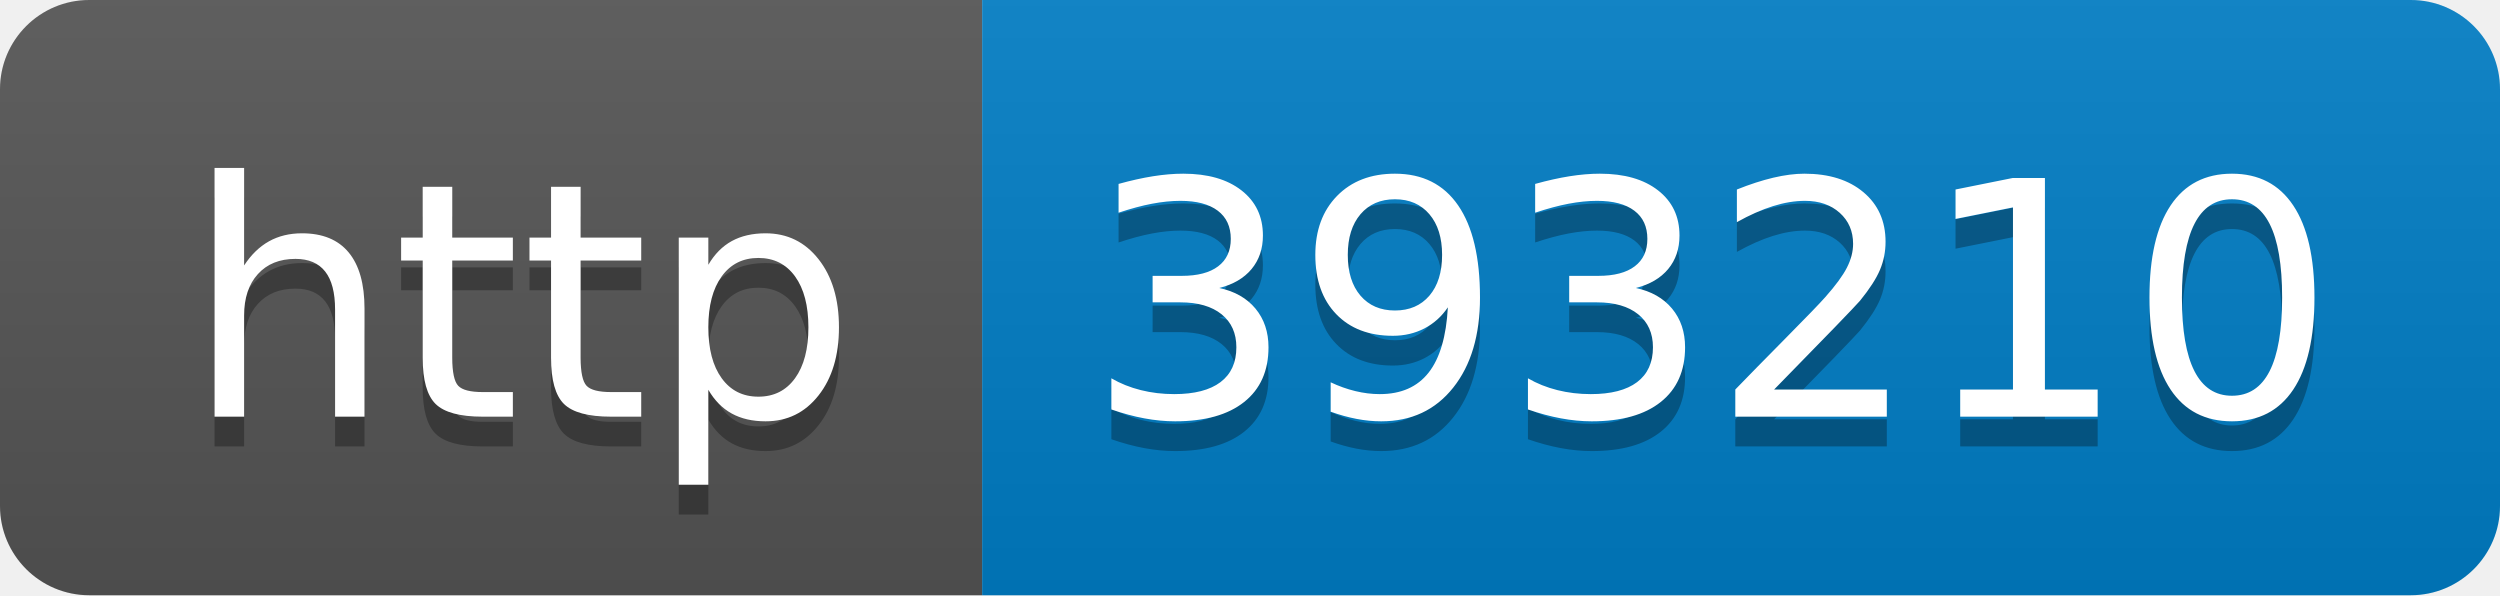
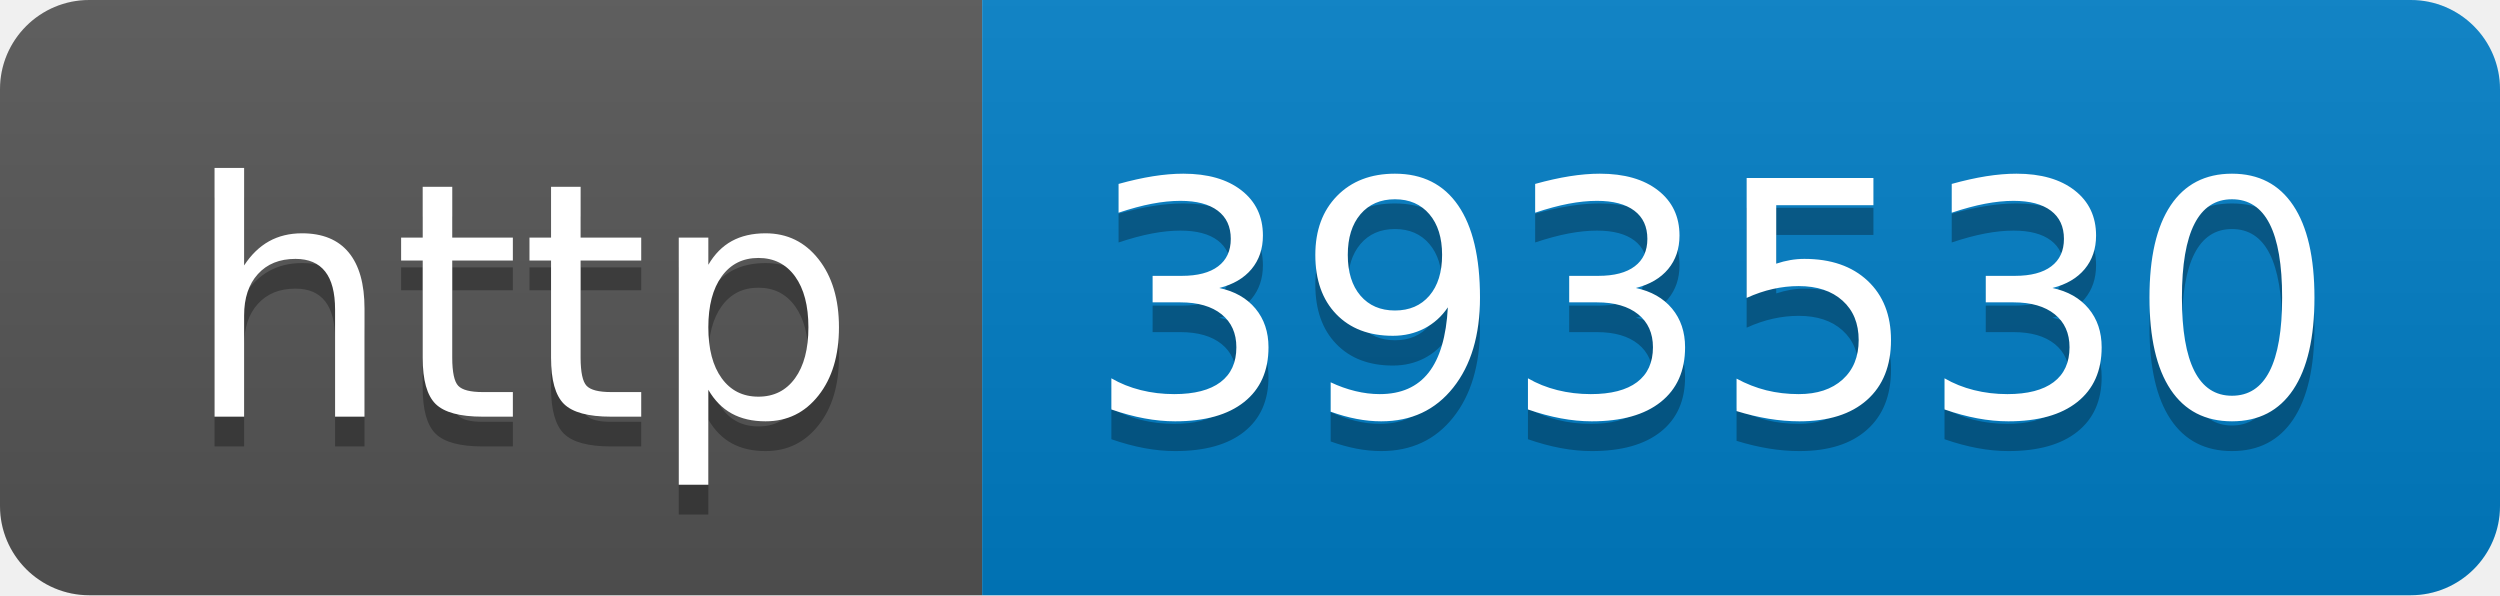
- <svg xmlns="http://www.w3.org/2000/svg" width="84" height="20" role="img" aria-label="http: 393210">
+ <svg xmlns="http://www.w3.org/2000/svg" width="84" height="20" role="img" aria-label="http: 393530">
  <linearGradient id="s" x2="0" y2="100%">
    <stop offset="0" stop-color="#bbb" stop-opacity=".1" />
    <stop offset="1" stop-opacity=".1" />
  </linearGradient>
  <clipPath id="r">
    <rect width="84" height="20" rx="3" fill="#fff" />
  </clipPath>
  <g clip-path="url(#r)">
    <rect width="33" height="20" fill="#555" />
    <rect x="33" width="51" height="20" fill="#007ec6" />
    <rect width="84" height="20" fill="url(#s)" />
  </g>
  <g fill="#fff" text-anchor="middle" font-family="Verdana,Geneva,DejaVu Sans,sans-serif" text-rendering="geometricPrecision" font-size="110">
    <text aria-hidden="true" x="175" y="150" fill="#010101" fill-opacity=".3" transform="scale(.1)" textLength="230">http</text>
    <text x="175" y="140" transform="scale(.1)" fill="#fff" textLength="230">http</text>
-     <text aria-hidden="true" x="575" y="150" fill="#010101" fill-opacity=".3" transform="scale(.1)" textLength="410">393210</text>
-     <text x="575" y="140" transform="scale(.1)" fill="#fff" textLength="410">393210</text>
+     <text aria-hidden="true" x="575" y="150" fill="#010101" fill-opacity=".3" transform="scale(.1)" textLength="410">393530</text>
+     <text x="575" y="140" transform="scale(.1)" fill="#fff" textLength="410">393530</text>
  </g>
</svg>
